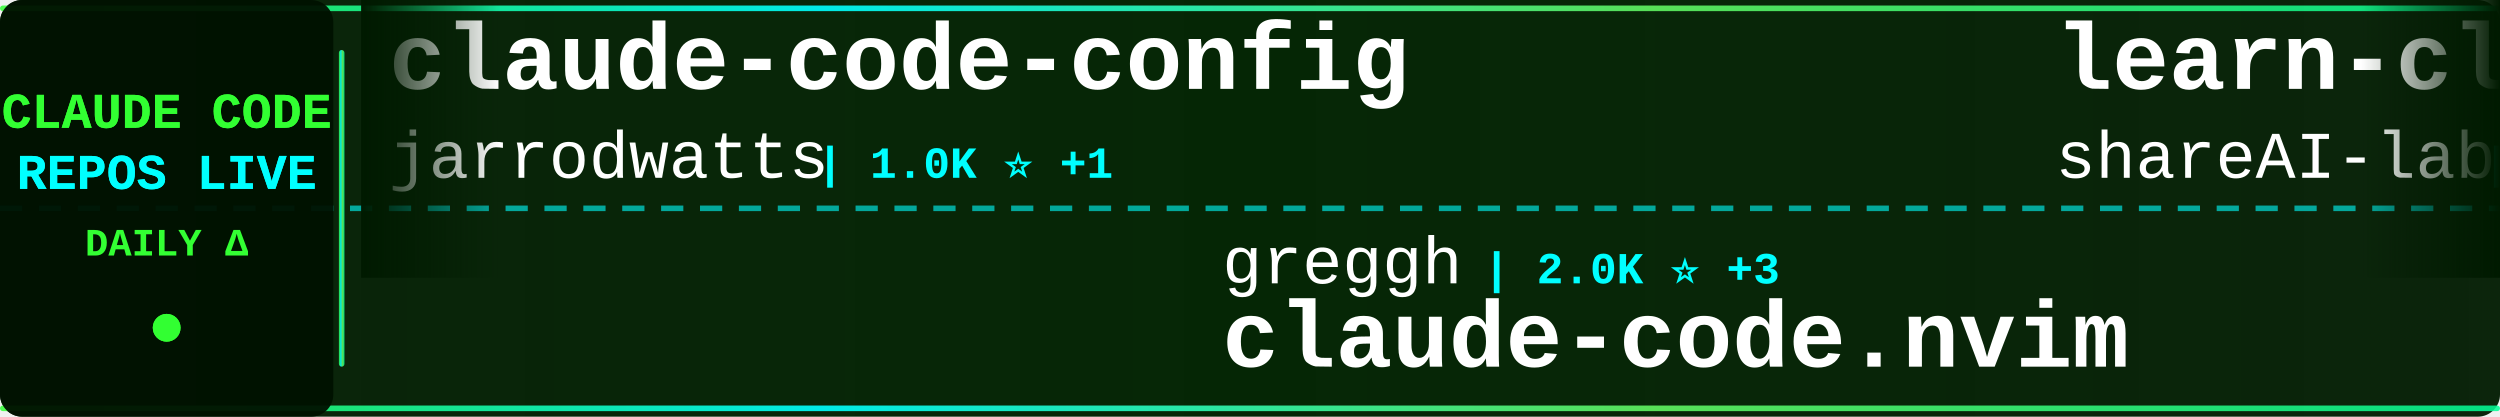
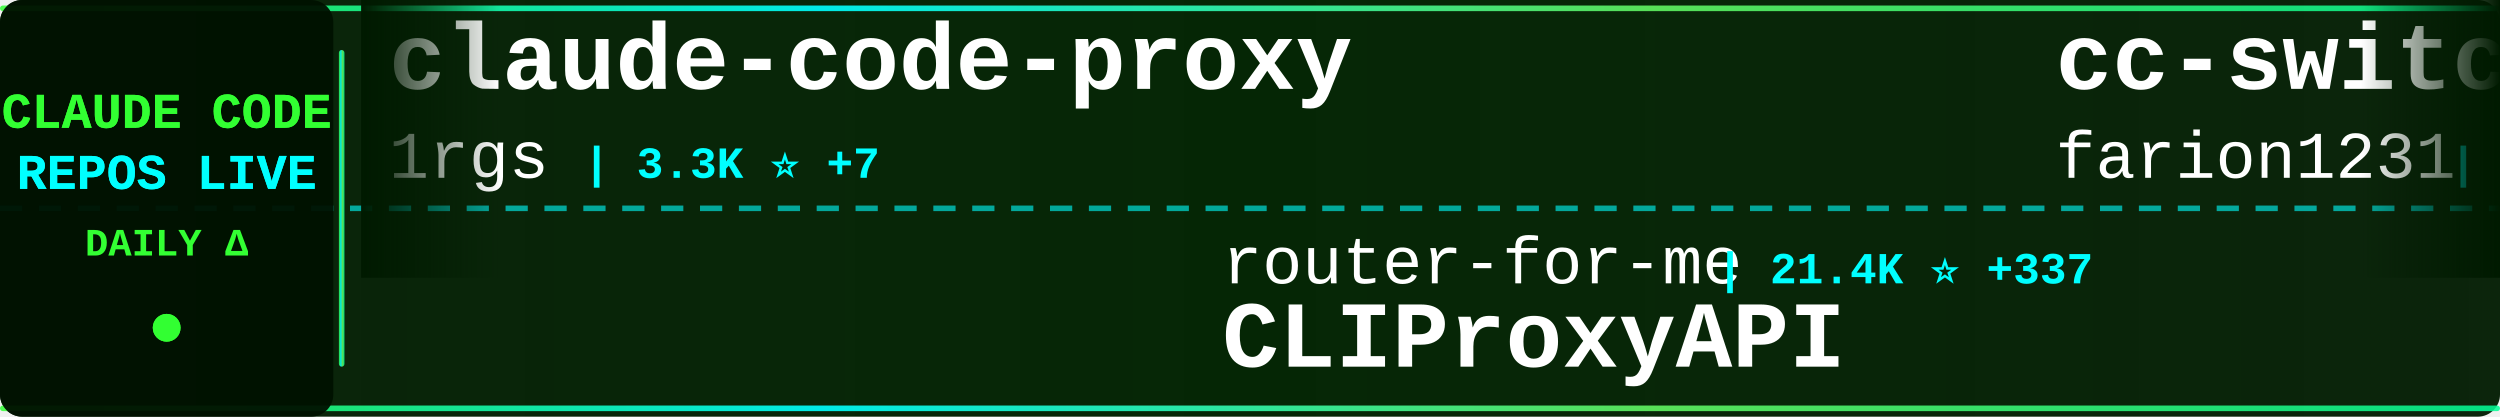
<svg xmlns="http://www.w3.org/2000/svg" width="900" height="150">
  <defs>
    <linearGradient id="tickerBg" x1="0%" y1="0%" x2="100%" y2="0%">
      <stop offset="0%" style="stop-color:#001a00;stop-opacity:0.95" />
      <stop offset="50%" style="stop-color:#002200;stop-opacity:0.98" />
      <stop offset="100%" style="stop-color:#001a00;stop-opacity:0.95" />
    </linearGradient>
    <linearGradient id="borderGrad" x1="0%" y1="0%" x2="100%" y2="0%">
      <stop offset="0%" style="stop-color:#33ff33;stop-opacity:0.85">
        <animate attributeName="stop-opacity" values="0.85;1;0.85" dur="2s" repeatCount="indefinite" />
      </stop>
      <stop offset="33%" style="stop-color:#00ffff;stop-opacity:0.9">
        <animate attributeName="stop-opacity" values="0.9;1;0.9" dur="2.2s" repeatCount="indefinite" />
      </stop>
      <stop offset="66%" style="stop-color:#66ff66;stop-opacity:0.85">
        <animate attributeName="stop-opacity" values="0.85;1;0.85" dur="1.8s" repeatCount="indefinite" />
      </stop>
      <stop offset="100%" style="stop-color:#00ff99;stop-opacity:0.85">
        <animate attributeName="stop-opacity" values="0.85;1;0.85" dur="2s" repeatCount="indefinite" />
      </stop>
    </linearGradient>
    <filter id="textGlow">
      <feGaussianBlur stdDeviation="0.1" result="coloredBlur" />
      <feMerge>
        <feMergeNode in="coloredBlur" />
        <feMergeNode in="SourceGraphic" />
      </feMerge>
    </filter>
    <filter id="metricGlow">
      <feGaussianBlur stdDeviation="0.2" result="coloredBlur" />
      <feMerge>
        <feMergeNode in="coloredBlur" />
        <feMergeNode in="SourceGraphic" />
      </feMerge>
    </filter>
    <linearGradient id="leftFade" x1="0%" y1="0%" x2="100%" y2="0%">
      <stop offset="0%" style="stop-color:#001a00;stop-opacity:1" />
      <stop offset="100%" style="stop-color:#001a00;stop-opacity:0" />
    </linearGradient>
    <linearGradient id="rightFade" x1="0%" y1="0%" x2="100%" y2="0%">
      <stop offset="0%" style="stop-color:#001a00;stop-opacity:0" />
      <stop offset="100%" style="stop-color:#001a00;stop-opacity:1" />
    </linearGradient>
  </defs>
  <rect width="900" height="150" fill="url(#tickerBg)" rx="8" />
  <rect x="0" y="2" width="900" height="2" fill="url(#borderGrad)" rx="1" />
  <rect x="0" y="146" width="900" height="2" fill="url(#borderGrad)" rx="1" />
  <line x1="0" y1="75" x2="900" y2="75" stroke="#00ffff" stroke-width="2" stroke-dasharray="8 6" opacity="0.6" />
  <rect x="0" y="0" width="120" height="150" fill="#001100" opacity="0.95" rx="8" />
  <text x="60" y="46" font-family="'Courier New', monospace" font-size="18" font-weight="bold" fill="#33ff33" text-anchor="middle" filter="url(#textGlow)">
    CLAUDE CODE
  </text>
  <text x="60" y="68" font-family="'Courier New', monospace" font-size="18" font-weight="bold" fill="#00ffff" text-anchor="middle" filter="url(#textGlow)">
    REPOS LIVE
  </text>
  <text x="60" y="92" font-family="'Courier New', monospace" font-size="14" font-weight="bold" fill="#33ff33" text-anchor="middle">
    DAILY Δ
  </text>
  <circle cx="60" cy="118" r="5" fill="#33ff33" filter="url(#metricGlow)">
    <animate attributeName="r" values="4;6;4" dur="1.5s" repeatCount="indefinite" />
    <animate attributeName="opacity" values="0.6;1;0.6" dur="1.5s" repeatCount="indefinite" />
  </circle>
  <rect x="122" y="18" width="2" height="114" fill="url(#borderGrad)" rx="1" />
  <clipPath id="tickerClip">
    <rect x="130" y="0" width="770" height="150" />
  </clipPath>
  <g clip-path="url(#tickerClip)">
    <g id="tickerItems">
      <animateTransform attributeName="transform" attributeType="XML" type="translate" from="0 0" to="-3000 0" dur="54s" repeatCount="indefinite" />
      <g transform="translate(0, 0)">
-         <text x="140" y="32" font-family="'Courier New', monospace" font-size="34" font-weight="bold" fill="#ffffff">claude-code-config</text>
-         <text x="140" y="64" font-family="'Courier New', monospace" font-size="24" font-weight="normal" fill="#ffffff" opacity="1.0">jarrodwatts</text>
-         <text x="294" y="64" font-family="'Courier New', monospace" font-size="16" font-weight="bold" fill="#00ffff"> | 1.0K ⭐ +1</text>
+         <text x="140" y="32" font-family="'Courier New', monospace" font-size="34" font-weight="bold" fill="#ffffff">claude-code-proxy</text>
+         <text x="140" y="64" font-family="'Courier New', monospace" font-size="24" font-weight="normal" fill="#ffffff" opacity="1.0">1rgs</text>
+         <text x="210" y="64" font-family="'Courier New', monospace" font-size="16" font-weight="bold" fill="#00ffff"> | 3.3K ⭐ +7</text>
      </g>
      <g transform="translate(300, 0)">
-         <text x="140" y="102" font-family="'Courier New', monospace" font-size="24" font-weight="normal" fill="#ffffff" opacity="1.0">greggh</text>
-         <text x="234" y="102" font-family="'Courier New', monospace" font-size="16" font-weight="bold" fill="#00ffff"> | 2.0K ⭐ +3</text>
-         <text x="140" y="132" font-family="'Courier New', monospace" font-size="34" font-weight="bold" fill="#ffffff">claude-code.nvim</text>
+         <text x="140" y="102" font-family="'Courier New', monospace" font-size="24" font-weight="normal" fill="#ffffff" opacity="1.0">router-for-me</text>
+         <text x="318" y="102" font-family="'Courier New', monospace" font-size="16" font-weight="bold" fill="#00ffff"> | 21.4K ⭐ +337</text>
+         <text x="140" y="132" font-family="'Courier New', monospace" font-size="34" font-weight="bold" fill="#ffffff">CLIProxyAPI</text>
      </g>
      <g transform="translate(600, 0)">
-         <text x="140" y="32" font-family="'Courier New', monospace" font-size="34" font-weight="bold" fill="#ffffff">learn-claude-code</text>
-         <text x="140" y="64" font-family="'Courier New', monospace" font-size="24" font-weight="normal" fill="#ffffff" opacity="1.0">shareAI-lab</text>
-         <text x="294" y="64" font-family="'Courier New', monospace" font-size="16" font-weight="bold" fill="#00ffff"> | 43.6K ⭐ +1.3K</text>
+         <text x="140" y="32" font-family="'Courier New', monospace" font-size="34" font-weight="bold" fill="#ffffff">cc-switch</text>
+         <text x="140" y="64" font-family="'Courier New', monospace" font-size="24" font-weight="normal" fill="#ffffff" opacity="1.0">farion1231</text>
+         <text x="282" y="64" font-family="'Courier New', monospace" font-size="16" font-weight="bold" fill="#00ffff"> | 35.7K ⭐ +577</text>
      </g>
      <g transform="translate(900, 0)">
-         <text x="140" y="102" font-family="'Courier New', monospace" font-size="24" font-weight="normal" fill="#ffffff" opacity="1.0">ChrisWiles</text>
-         <text x="282" y="102" font-family="'Courier New', monospace" font-size="16" font-weight="bold" fill="#00ffff"> | 5.6K ⭐ +10</text>
-         <text x="140" y="132" font-family="'Courier New', monospace" font-size="34" font-weight="bold" fill="#ffffff">claude-code-showcase</text>
+         <text x="140" y="102" font-family="'Courier New', monospace" font-size="24" font-weight="normal" fill="#ffffff" opacity="1.0">popup-studio-ai</text>
+         <text x="342" y="102" font-family="'Courier New', monospace" font-size="16" font-weight="bold" fill="#00ffff"> | 456 ⭐ +8</text>
+         <text x="140" y="132" font-family="'Courier New', monospace" font-size="34" font-weight="bold" fill="#ffffff">bkit-claude-code</text>
      </g>
      <g transform="translate(1200, 0)">
-         <text x="140" y="32" font-family="'Courier New', monospace" font-size="34" font-weight="bold" fill="#ffffff">pi-vs-claude-code</text>
-         <text x="140" y="64" font-family="'Courier New', monospace" font-size="24" font-weight="normal" fill="#ffffff" opacity="1.0">disler</text>
-         <text x="234" y="64" font-family="'Courier New', monospace" font-size="16" font-weight="bold" fill="#00ffff"> | 578 ⭐ +7</text>
+         <text x="140" y="32" font-family="'Courier New', monospace" font-size="34" font-weight="bold" fill="#ffffff">ralph-claude-code</text>
+         <text x="140" y="64" font-family="'Courier New', monospace" font-size="24" font-weight="normal" fill="#ffffff" opacity="1.0">frankbria</text>
+         <text x="270" y="64" font-family="'Courier New', monospace" font-size="16" font-weight="bold" fill="#00ffff"> | 8.3K ⭐ +26</text>
      </g>
      <g transform="translate(1500, 0)">
-         <text x="140" y="102" font-family="'Courier New', monospace" font-size="24" font-weight="normal" fill="#ffffff" opacity="1.0">anthropics</text>
-         <text x="282" y="102" font-family="'Courier New', monospace" font-size="16" font-weight="bold" fill="#00ffff"> | 2.0K ⭐ +22</text>
-         <text x="140" y="132" font-family="'Courier New', monospace" font-size="34" font-weight="bold" fill="#ffffff">claude-agent-sdk-demos</text>
+         <text x="140" y="102" font-family="'Courier New', monospace" font-size="24" font-weight="normal" fill="#ffffff" opacity="1.0">0xfurai</text>
+         <text x="246" y="102" font-family="'Courier New', monospace" font-size="16" font-weight="bold" fill="#00ffff"> | 803 ⭐ +2</text>
+         <text x="140" y="132" font-family="'Courier New', monospace" font-size="34" font-weight="bold" fill="#ffffff">claude-code-subagents</text>
      </g>
      <g transform="translate(1800, 0)">
-         <text x="140" y="32" font-family="'Courier New', monospace" font-size="34" font-weight="bold" fill="#ffffff">claude-code-templates</text>
-         <text x="140" y="64" font-family="'Courier New', monospace" font-size="24" font-weight="normal" fill="#ffffff" opacity="1.0">davila7</text>
-         <text x="246" y="64" font-family="'Courier New', monospace" font-size="16" font-weight="bold" fill="#00ffff"> | 23.8K ⭐ +53</text>
+         <text x="140" y="32" font-family="'Courier New', monospace" font-size="34" font-weight="bold" fill="#ffffff">Auto-claude-code-researc...</text>
+         <text x="140" y="64" font-family="'Courier New', monospace" font-size="24" font-weight="normal" fill="#ffffff" opacity="1.0">wanshuiyin</text>
+         <text x="282" y="64" font-family="'Courier New', monospace" font-size="16" font-weight="bold" fill="#00ffff"> | 4.8K ⭐ +205</text>
      </g>
      <g transform="translate(2100, 0)">
-         <text x="140" y="102" font-family="'Courier New', monospace" font-size="24" font-weight="normal" fill="#ffffff" opacity="1.0">ericbuess</text>
-         <text x="270" y="102" font-family="'Courier New', monospace" font-size="16" font-weight="bold" fill="#00ffff"> | 762 ⭐ +2</text>
-         <text x="140" y="132" font-family="'Courier New', monospace" font-size="34" font-weight="bold" fill="#ffffff">claude-code-docs</text>
+         <text x="140" y="102" font-family="'Courier New', monospace" font-size="24" font-weight="normal" fill="#ffffff" opacity="1.0">anomalyco</text>
+         <text x="270" y="102" font-family="'Courier New', monospace" font-size="16" font-weight="bold" fill="#00ffff"> | 132.9K ⭐ +652</text>
+         <text x="140" y="132" font-family="'Courier New', monospace" font-size="34" font-weight="bold" fill="#ffffff">opencode</text>
      </g>
      <g transform="translate(2400, 0)">
        <text x="140" y="32" font-family="'Courier New', monospace" font-size="34" font-weight="bold" fill="#ffffff">ClaudeCodeAgents</text>
        <text x="140" y="64" font-family="'Courier New', monospace" font-size="24" font-weight="normal" fill="#ffffff" opacity="1.0">darcyegb</text>
        <text x="258" y="64" font-family="'Courier New', monospace" font-size="16" font-weight="bold" fill="#00ffff"> | 632 ⭐ +2</text>
      </g>
      <g transform="translate(2700, 0)">
-         <text x="140" y="102" font-family="'Courier New', monospace" font-size="24" font-weight="normal" fill="#ffffff" opacity="1.0">Njengah</text>
-         <text x="246" y="102" font-family="'Courier New', monospace" font-size="16" font-weight="bold" fill="#00ffff"> | 1.5K ⭐ +3</text>
-         <text x="140" y="132" font-family="'Courier New', monospace" font-size="34" font-weight="bold" fill="#ffffff">claude-code-cheat-sheet</text>
+         <text x="140" y="102" font-family="'Courier New', monospace" font-size="24" font-weight="normal" fill="#ffffff" opacity="1.0">rizethereum</text>
+         <text x="294" y="102" font-family="'Courier New', monospace" font-size="16" font-weight="bold" fill="#00ffff"> | 1.8K ⭐ +2</text>
+         <text x="140" y="132" font-family="'Courier New', monospace" font-size="34" font-weight="bold" fill="#ffffff">claude-code-requirements...</text>
      </g>
      <g transform="translate(3000, 0)">
-         <text x="140" y="32" font-family="'Courier New', monospace" font-size="34" font-weight="bold" fill="#ffffff">claude-code-config</text>
-         <text x="140" y="64" font-family="'Courier New', monospace" font-size="24" font-weight="normal" fill="#ffffff" opacity="1.0">jarrodwatts</text>
-         <text x="294" y="64" font-family="'Courier New', monospace" font-size="16" font-weight="bold" fill="#00ffff"> | 1.0K ⭐ +1</text>
+         <text x="140" y="32" font-family="'Courier New', monospace" font-size="34" font-weight="bold" fill="#ffffff">claude-code-proxy</text>
+         <text x="140" y="64" font-family="'Courier New', monospace" font-size="24" font-weight="normal" fill="#ffffff" opacity="1.0">1rgs</text>
+         <text x="210" y="64" font-family="'Courier New', monospace" font-size="16" font-weight="bold" fill="#00ffff"> | 3.3K ⭐ +7</text>
      </g>
      <g transform="translate(3300, 0)">
-         <text x="140" y="102" font-family="'Courier New', monospace" font-size="24" font-weight="normal" fill="#ffffff" opacity="1.0">greggh</text>
-         <text x="234" y="102" font-family="'Courier New', monospace" font-size="16" font-weight="bold" fill="#00ffff"> | 2.0K ⭐ +3</text>
-         <text x="140" y="132" font-family="'Courier New', monospace" font-size="34" font-weight="bold" fill="#ffffff">claude-code.nvim</text>
+         <text x="140" y="102" font-family="'Courier New', monospace" font-size="24" font-weight="normal" fill="#ffffff" opacity="1.0">router-for-me</text>
+         <text x="318" y="102" font-family="'Courier New', monospace" font-size="16" font-weight="bold" fill="#00ffff"> | 21.4K ⭐ +337</text>
+         <text x="140" y="132" font-family="'Courier New', monospace" font-size="34" font-weight="bold" fill="#ffffff">CLIProxyAPI</text>
      </g>
      <g transform="translate(3600, 0)">
-         <text x="140" y="32" font-family="'Courier New', monospace" font-size="34" font-weight="bold" fill="#ffffff">learn-claude-code</text>
-         <text x="140" y="64" font-family="'Courier New', monospace" font-size="24" font-weight="normal" fill="#ffffff" opacity="1.0">shareAI-lab</text>
-         <text x="294" y="64" font-family="'Courier New', monospace" font-size="16" font-weight="bold" fill="#00ffff"> | 43.6K ⭐ +1.3K</text>
+         <text x="140" y="32" font-family="'Courier New', monospace" font-size="34" font-weight="bold" fill="#ffffff">cc-switch</text>
+         <text x="140" y="64" font-family="'Courier New', monospace" font-size="24" font-weight="normal" fill="#ffffff" opacity="1.0">farion1231</text>
+         <text x="282" y="64" font-family="'Courier New', monospace" font-size="16" font-weight="bold" fill="#00ffff"> | 35.7K ⭐ +577</text>
      </g>
      <g transform="translate(3900, 0)">
-         <text x="140" y="102" font-family="'Courier New', monospace" font-size="24" font-weight="normal" fill="#ffffff" opacity="1.0">ChrisWiles</text>
-         <text x="282" y="102" font-family="'Courier New', monospace" font-size="16" font-weight="bold" fill="#00ffff"> | 5.6K ⭐ +10</text>
-         <text x="140" y="132" font-family="'Courier New', monospace" font-size="34" font-weight="bold" fill="#ffffff">claude-code-showcase</text>
+         <text x="140" y="102" font-family="'Courier New', monospace" font-size="24" font-weight="normal" fill="#ffffff" opacity="1.0">popup-studio-ai</text>
+         <text x="342" y="102" font-family="'Courier New', monospace" font-size="16" font-weight="bold" fill="#00ffff"> | 456 ⭐ +8</text>
+         <text x="140" y="132" font-family="'Courier New', monospace" font-size="34" font-weight="bold" fill="#ffffff">bkit-claude-code</text>
      </g>
    </g>
  </g>
  <rect x="130" y="0" width="50" height="100" fill="url(#leftFade)" />
  <rect x="850" y="0" width="50" height="100" fill="url(#rightFade)" />
</svg>
